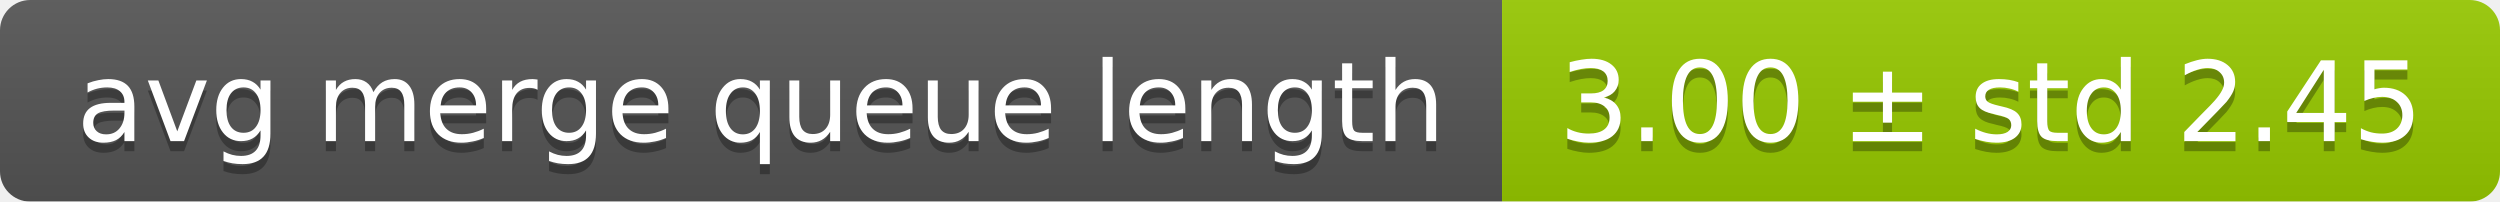
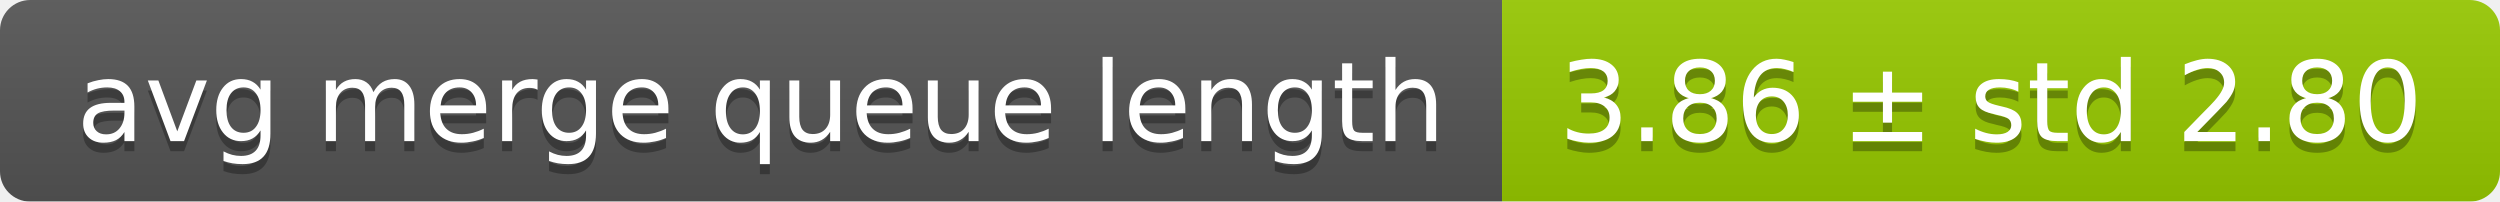
<svg xmlns="http://www.w3.org/2000/svg" width="248" height="20">
  <linearGradient id="smooth" x2="0" y2="100%">
    <stop offset="0" stop-color="#bbb" stop-opacity=".1" />
    <stop offset="1" stop-opacity=".1" />
  </linearGradient>
  <mask id="round">
    <rect width="248" height="20" rx="3" fill="#fff" />
  </mask>
  <g mask="url(#round)">
    <rect width="149" height="20" fill="#555" />
    <rect x="149" width="99" height="20" fill="#97ca00" />
    <rect width="248" height="20" fill="url(#smooth)" />
  </g>
  <g fill="#fff" text-anchor="middle" font-family="DejaVu Sans,Verdana,Geneva,sans-serif" font-size="11">
    <text x="75.5" y="15" fill="#010101" fill-opacity=".3">avg merge queue length</text>
    <text x="75.5" y="14">avg merge queue length</text>
-     <text x="197.5" y="15" fill="#010101" fill-opacity=".3">3.00 ± std 2.45</text>
-     <text x="197.5" y="14">3.00 ± std 2.45</text>
+     <text x="197.5" y="15" fill="#010101" fill-opacity=".3">3.86 ± std 2.80</text>
+     <text x="197.5" y="14">3.86 ± std 2.80</text>
  </g>
</svg>
